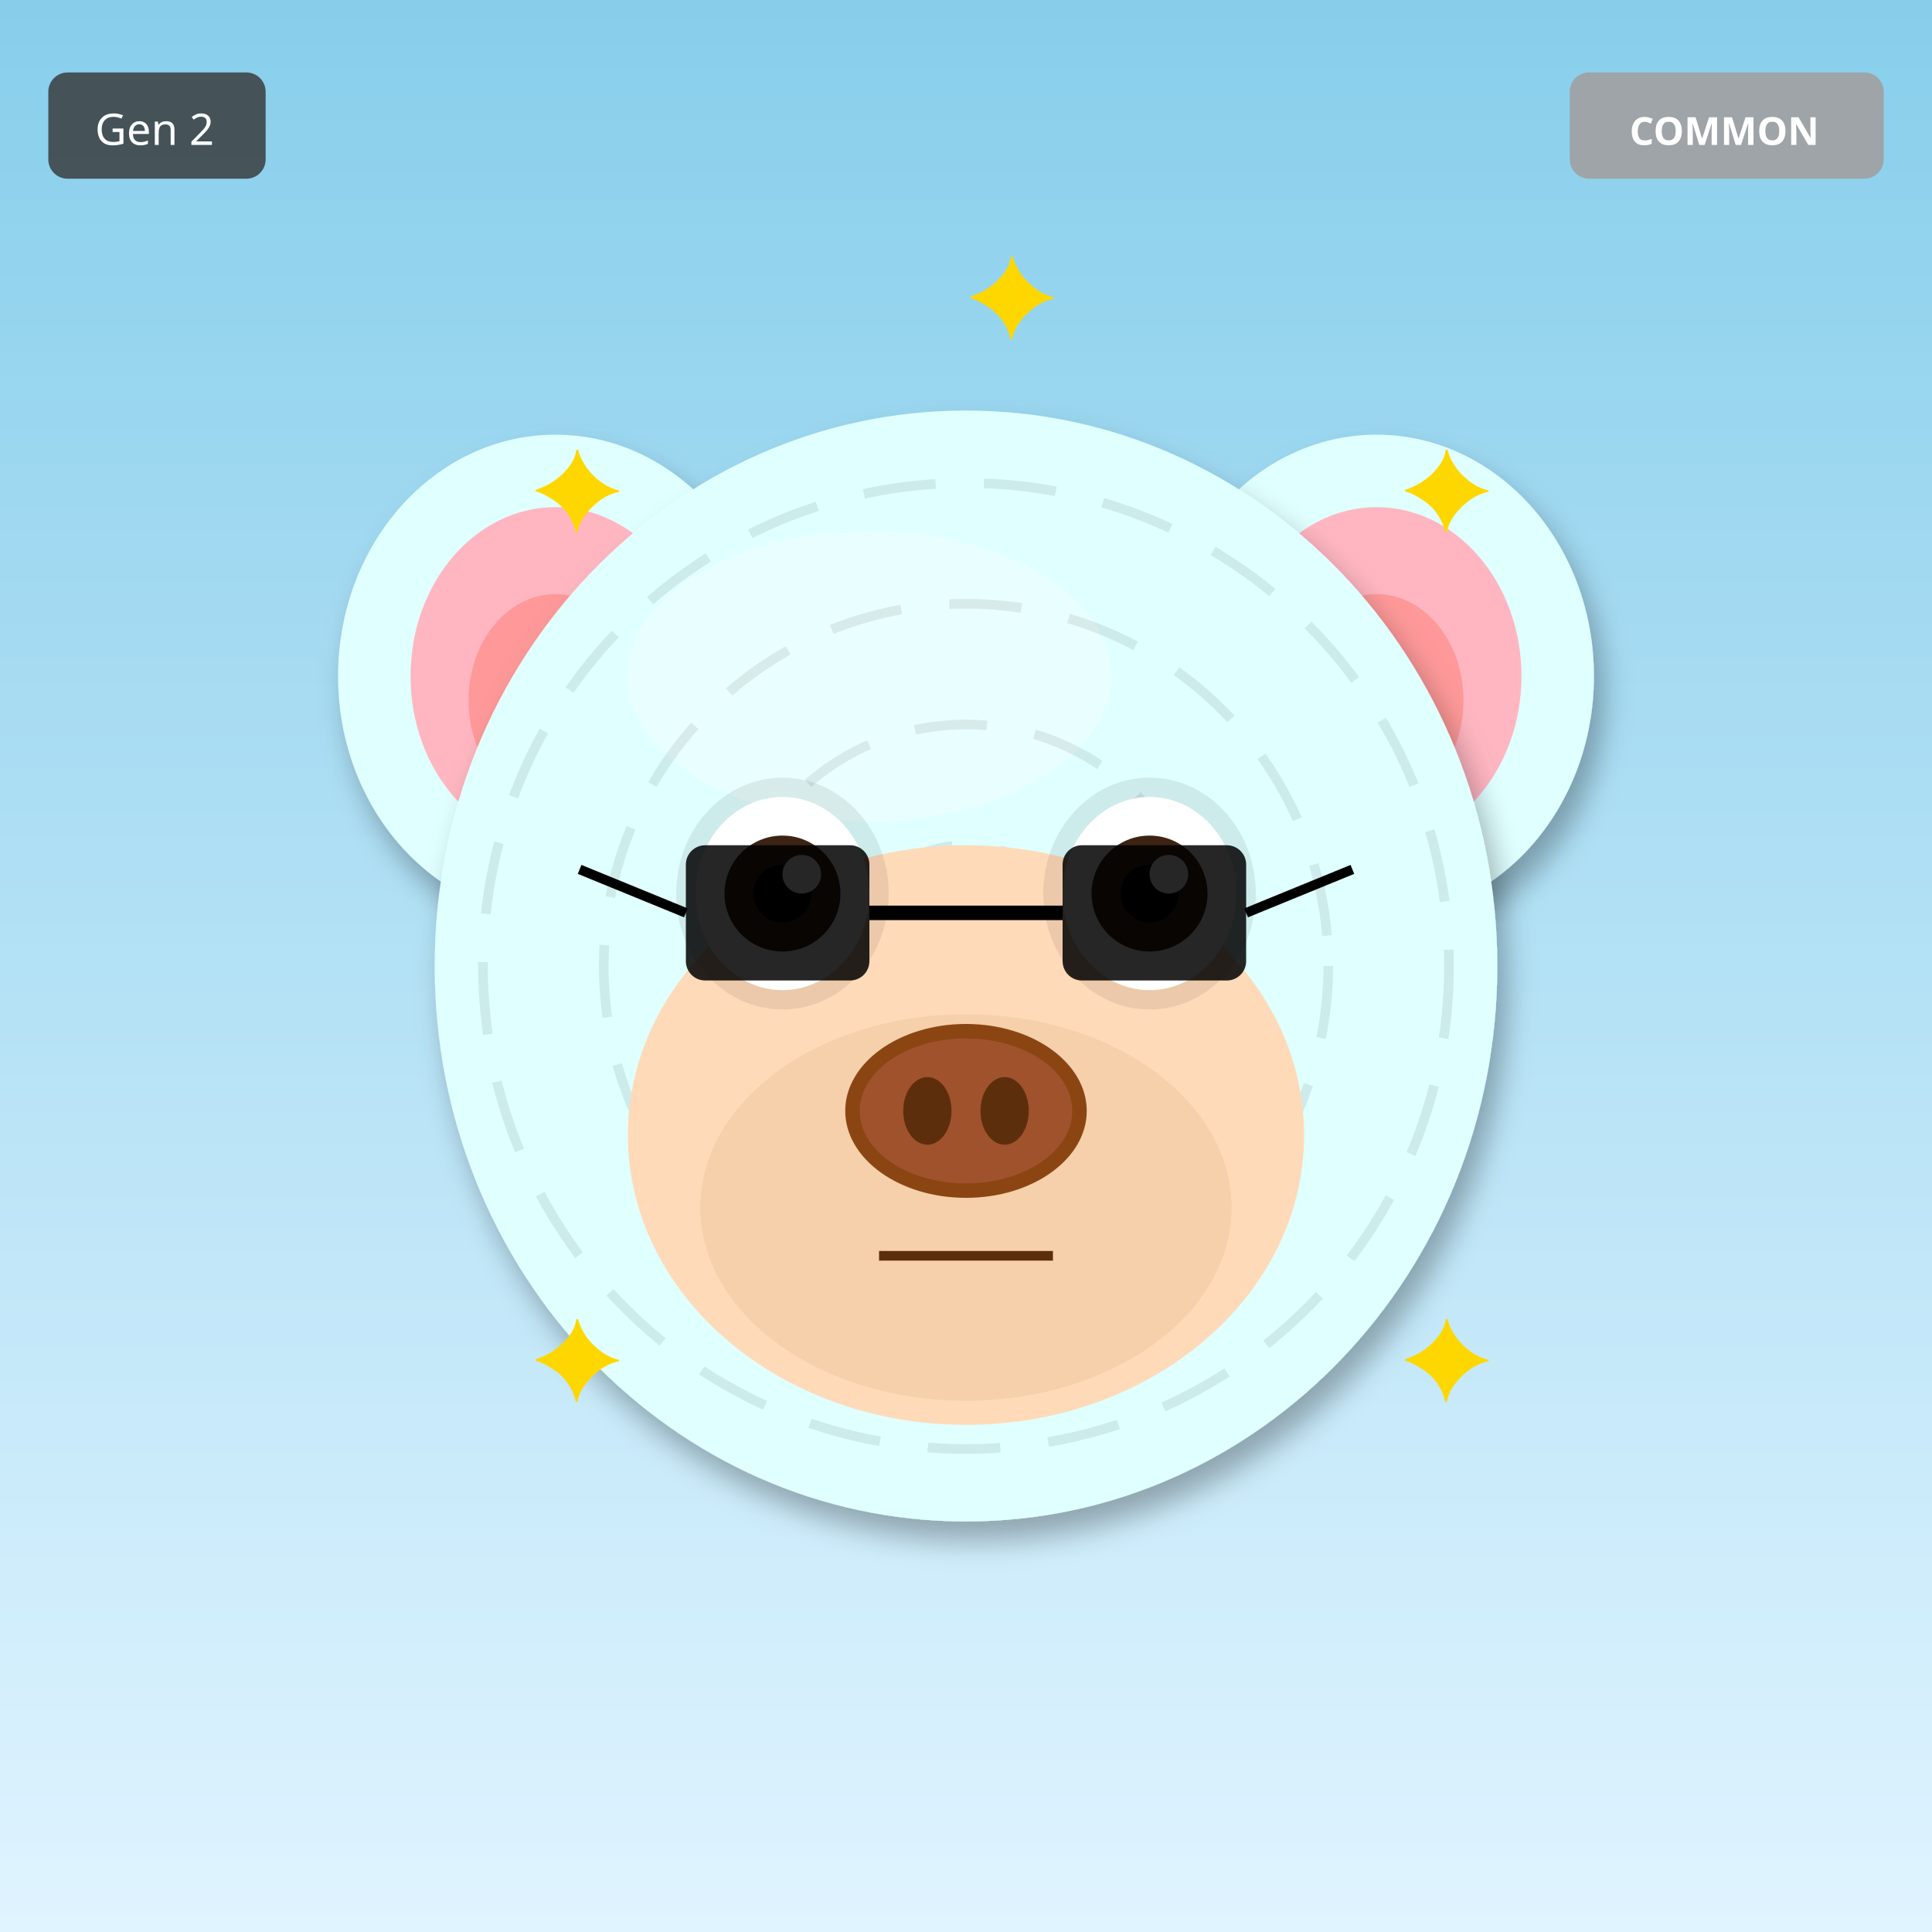
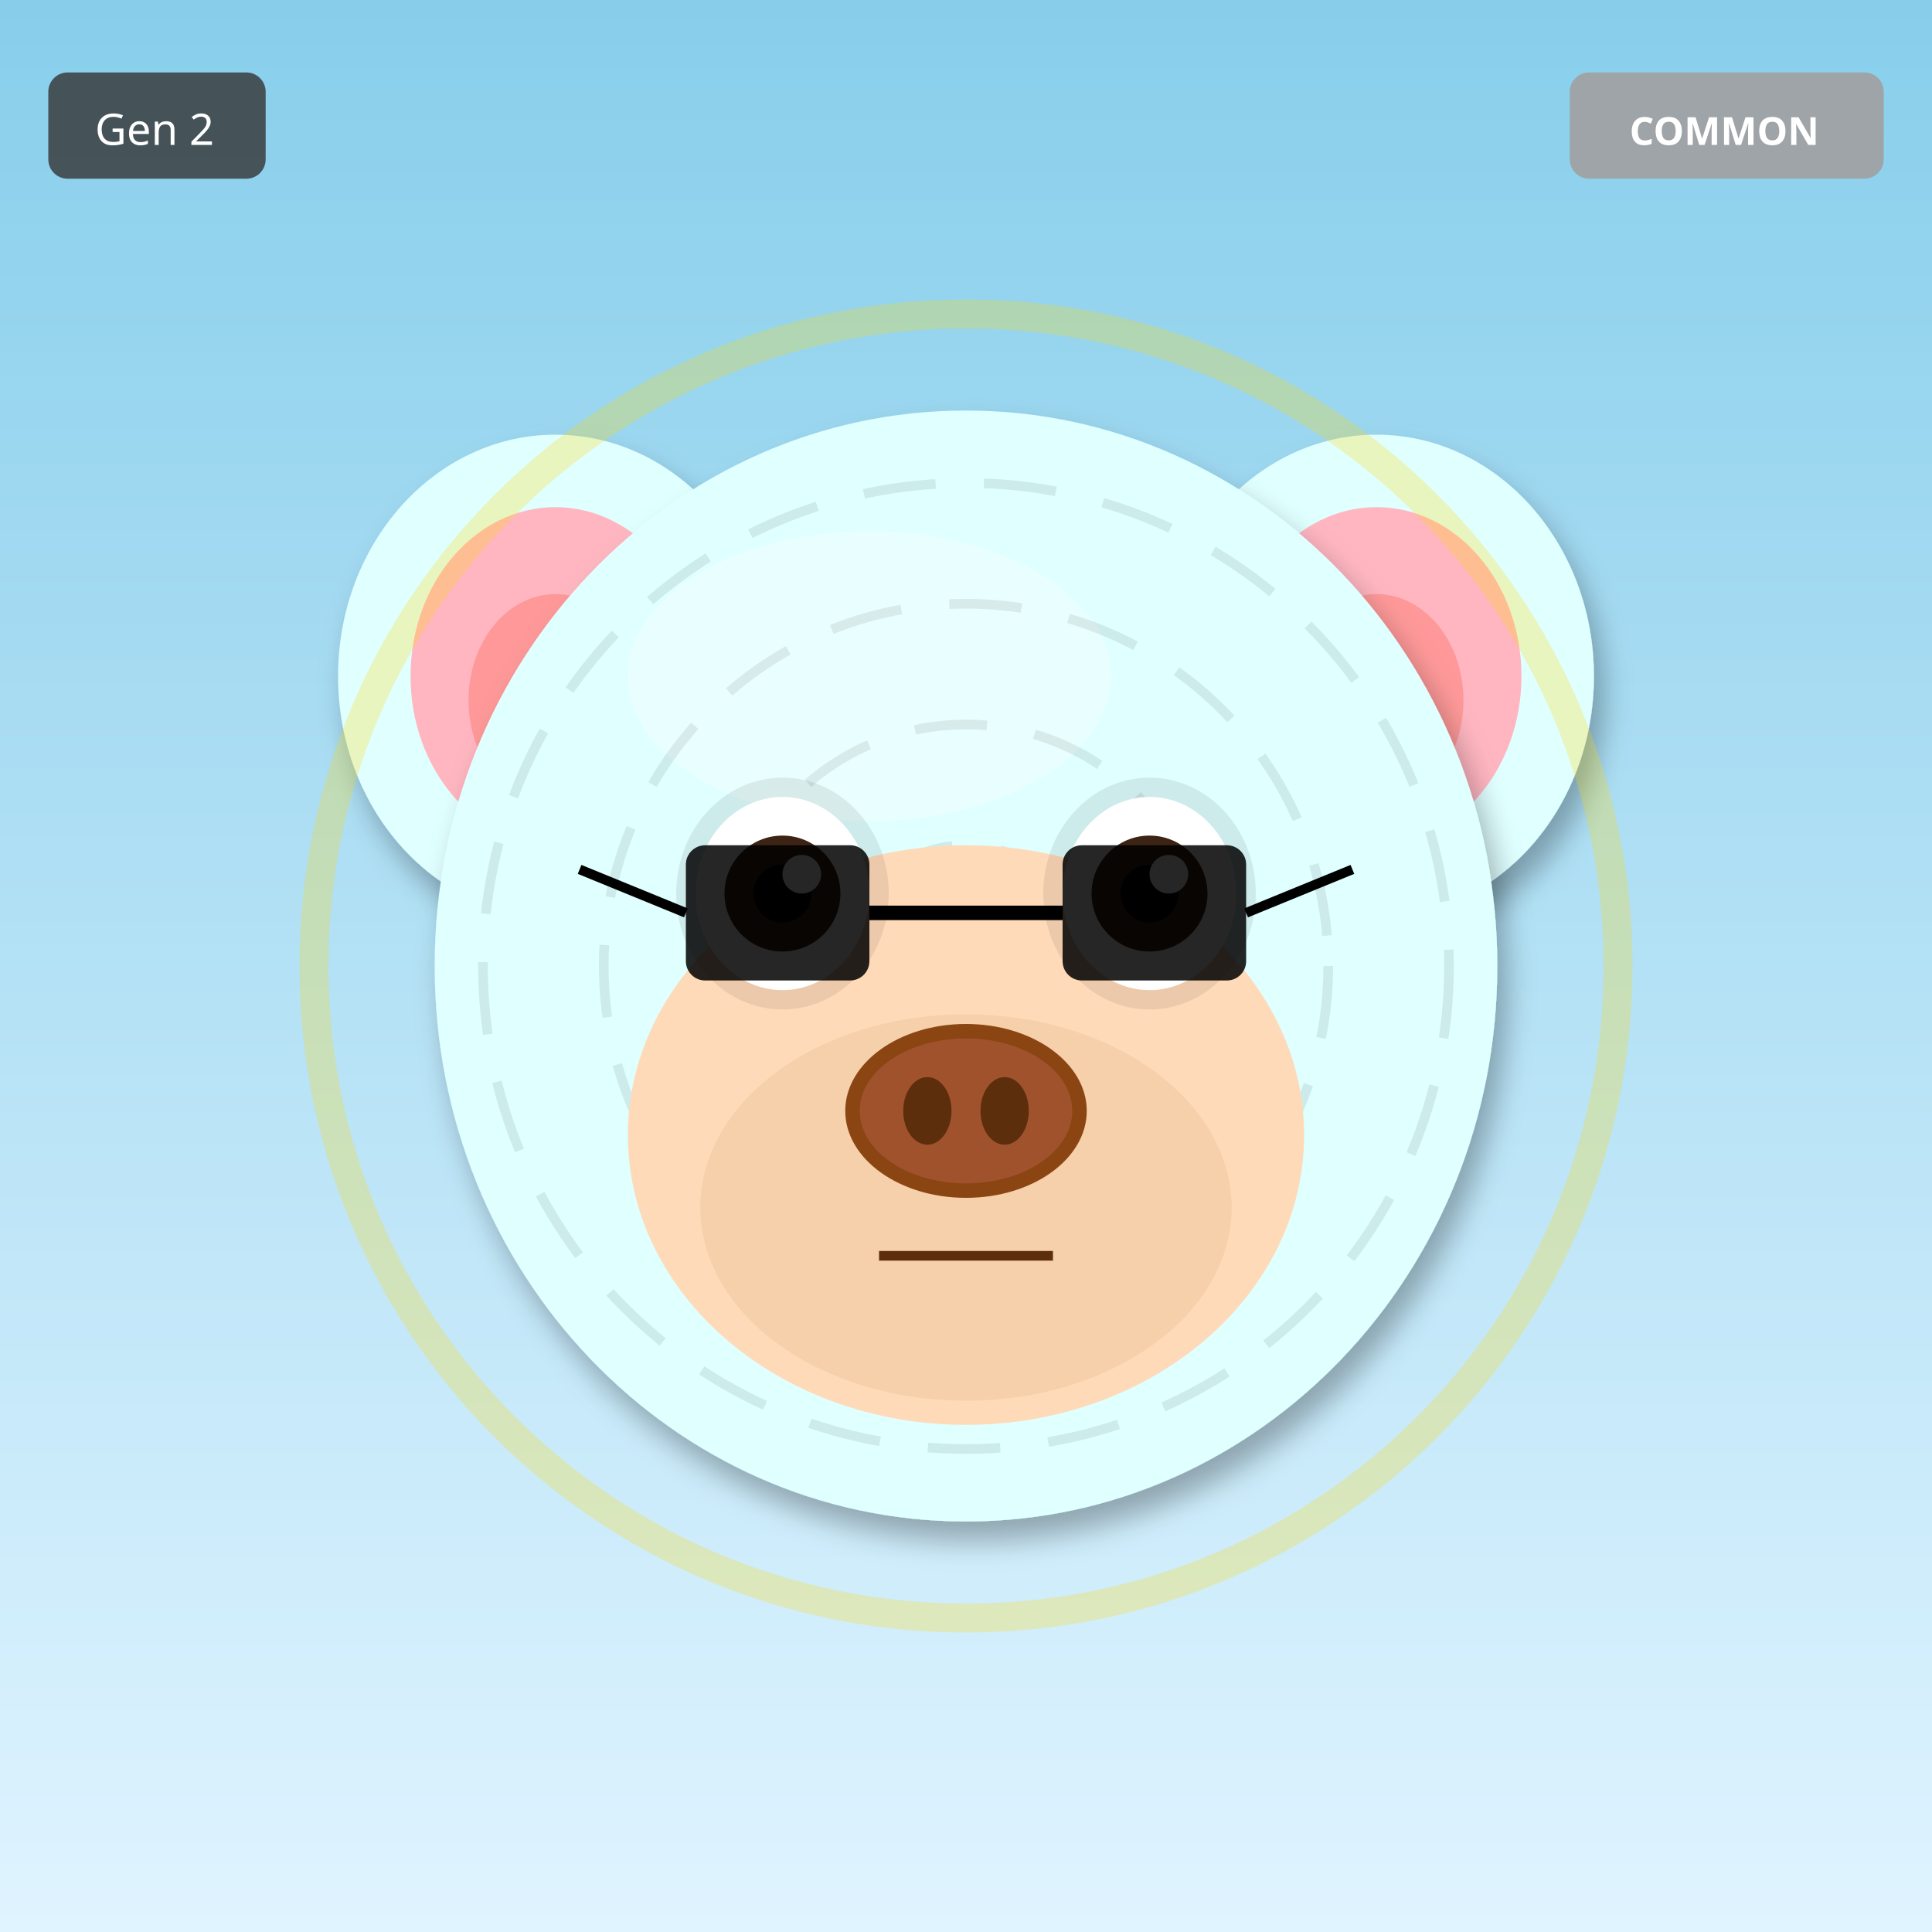
<svg xmlns="http://www.w3.org/2000/svg" width="400" height="400" viewBox="0 0 400 400">
  <defs>
    <filter id="shadow" x="-20%" y="-20%" width="140%" height="140%">
      <feDropShadow dx="2" dy="4" stdDeviation="3" flood-opacity="0.3" />
    </filter>
    <filter id="glow" x="-50%" y="-50%" width="200%" height="200%">
      <feGaussianBlur stdDeviation="8" result="blur" />
      <feMerge>
        <feMergeNode in="blur" />
        <feMergeNode in="SourceGraphic" />
      </feMerge>
    </filter>
    <linearGradient id="rainbow-body" x1="0%" y1="0%" x2="100%" y2="100%">
      <stop offset="0%" stop-color="#FF6B6B" />
      <stop offset="25%" stop-color="#FFE66D" />
      <stop offset="50%" stop-color="#4ECDC4" />
      <stop offset="75%" stop-color="#45B7D1" />
      <stop offset="100%" stop-color="#DDA0DD" />
    </linearGradient>
    <radialGradient id="galaxy-body" cx="30%" cy="30%">
      <stop offset="0%" stop-color="#E6E6FA" />
      <stop offset="50%" stop-color="#9370DB" />
      <stop offset="100%" stop-color="#1A0033" />
    </radialGradient>
    <linearGradient id="holo-body" x1="0%" y1="0%" x2="100%" y2="100%">
      <stop offset="0%" stop-color="#FF00FF" />
      <stop offset="50%" stop-color="#00FFFF" />
      <stop offset="100%" stop-color="#FFFF00" />
    </linearGradient>
    <linearGradient id="sky-gradient" x1="0%" y1="0%" x2="0%" y2="100%">
      <stop offset="0%" stop-color="#87CEEB" />
      <stop offset="100%" stop-color="#E0F4FF" />
    </linearGradient>
    <linearGradient id="grass-gradient" x1="0%" y1="0%" x2="0%" y2="100%">
      <stop offset="0%" stop-color="#90EE90" />
      <stop offset="100%" stop-color="#228B22" />
    </linearGradient>
    <linearGradient id="sunset-gradient" x1="0%" y1="0%" x2="0%" y2="100%">
      <stop offset="0%" stop-color="#FF6B6B" />
      <stop offset="50%" stop-color="#FFE66D" />
      <stop offset="100%" stop-color="#4ECDC4" />
    </linearGradient>
    <linearGradient id="aurora-gradient" x1="0%" y1="0%" x2="100%" y2="100%">
      <stop offset="0%" stop-color="#0D1B2A" />
      <stop offset="30%" stop-color="#00FF7F" />
      <stop offset="70%" stop-color="#FF00FF" />
      <stop offset="100%" stop-color="#0D1B2A" />
    </linearGradient>
    <radialGradient id="multiverse-gradient" cx="50%" cy="50%">
      <stop offset="0%" stop-color="#FFD700" />
      <stop offset="40%" stop-color="#FF00FF" />
      <stop offset="70%" stop-color="#00FFFF" />
      <stop offset="100%" stop-color="#000" />
    </radialGradient>
    <linearGradient id="rift-gradient" x1="0%" y1="0%" x2="100%" y2="100%">
      <stop offset="0%" stop-color="#000" />
      <stop offset="30%" stop-color="#9400D3" />
      <stop offset="50%" stop-color="#00FFFF" />
      <stop offset="70%" stop-color="#9400D3" />
      <stop offset="100%" stop-color="#000" />
    </linearGradient>
    <linearGradient id="heaven-gradient" x1="0%" y1="0%" x2="0%" y2="100%">
      <stop offset="0%" stop-color="#FFF" />
      <stop offset="50%" stop-color="#FFD700" stop-opacity="0.3" />
      <stop offset="100%" stop-color="#F0F8FF" />
    </linearGradient>
    <clipPath id="head-clip">
      <ellipse cx="200" cy="200" rx="110" ry="115" />
    </clipPath>
  </defs>
  <rect width="400" height="400" fill="url(#sky-gradient)" />
  <ellipse cx="115" cy="140" rx="45" ry="50" fill="#E0FFFF" filter="url(#shadow)" />
  <ellipse cx="115" cy="140" rx="30" ry="35" fill="#FFB6C1" />
  <ellipse cx="115" cy="145" rx="18" ry="22" fill="#FF9999" />
  <ellipse cx="285" cy="140" rx="45" ry="50" fill="#E0FFFF" filter="url(#shadow)" />
  <ellipse cx="285" cy="140" rx="30" ry="35" fill="#FFB6C1" />
  <ellipse cx="285" cy="145" rx="18" ry="22" fill="#FF9999" />
  <ellipse cx="200" cy="200" rx="110" ry="115" fill="#E0FFFF" filter="url(#shadow)" />
  <ellipse cx="180" cy="140" rx="50" ry="30" fill="#FFFFFF" opacity="0.3" />
  <g clip-path="url(#head-clip)">
    <circle cx="200" cy="200" r="100" fill="none" stroke="#000" stroke-width="2" opacity="0.08" stroke-dasharray="15,10" />
    <circle cx="200" cy="200" r="75" fill="none" stroke="#000" stroke-width="2" opacity="0.08" stroke-dasharray="15,10" />
    <circle cx="200" cy="200" r="50" fill="none" stroke="#000" stroke-width="2" opacity="0.08" stroke-dasharray="15,10" />
    <circle cx="200" cy="200" r="25" fill="none" stroke="#000" stroke-width="2" opacity="0.08" stroke-dasharray="15,10" />
  </g>
  <ellipse cx="200" cy="235" rx="70" ry="60" fill="#FFDAB9" />
  <ellipse cx="200" cy="250" rx="55" ry="40" fill="#DEB887" opacity="0.3" />
  <ellipse cx="162" cy="185" rx="22" ry="24" fill="#000" opacity="0.08" />
  <ellipse cx="238" cy="185" rx="22" ry="24" fill="#000" opacity="0.08" />
  <ellipse cx="162" cy="185" rx="18" ry="20" fill="white" />
  <circle cx="162" cy="185" r="12" fill="#3D2314" />
  <circle cx="162" cy="185" r="6" fill="#000" />
  <circle cx="166" cy="181" r="4" fill="white" />
  <ellipse cx="238" cy="185" rx="18" ry="20" fill="white" />
  <circle cx="238" cy="185" r="12" fill="#3D2314" />
  <circle cx="238" cy="185" r="6" fill="#000" />
  <circle cx="242" cy="181" r="4" fill="white" />
  <g>
    <ellipse cx="200" cy="230" rx="25" ry="18" fill="#8B4513" />
    <ellipse cx="200" cy="230" rx="22" ry="15" fill="#A0522D" />
    <ellipse cx="192" cy="230" rx="5" ry="7" fill="#5D2E0C" />
    <ellipse cx="208" cy="230" rx="5" ry="7" fill="#5D2E0C" />
  </g>
  <line x1="182" y1="260" x2="218" y2="260" stroke="#5D2E0C" stroke-width="2" />
  <rect x="142" y="175" width="38" height="28" rx="4" fill="#000" opacity="0.85" />
  <rect x="220" y="175" width="38" height="28" rx="4" fill="#000" opacity="0.85" />
  <line x1="180" y1="189" x2="220" y2="189" stroke="#000" stroke-width="3" />
  <line x1="142" y1="189" x2="120" y2="180" stroke="#000" stroke-width="2" />
  <line x1="258" y1="189" x2="280" y2="180" stroke="#000" stroke-width="2" />
-   <text x="110" y="110" font-size="24" fill="#FFD700">✦</text>
-   <text x="290" y="110" font-size="24" fill="#FFD700">✦</text>
-   <text x="110" y="290" font-size="24" fill="#FFD700">✦</text>
-   <text x="290" y="290" font-size="24" fill="#FFD700">✦</text>
-   <text x="200" y="70" font-size="24" fill="#FFD700">✦</text>
+   <circle cx="200" cy="200" r="135" fill="none" stroke="#FFD700" stroke-width="6" opacity="0.25" />
  <g transform="translate(325, 15)">
    <rect width="65" height="22" rx="4" fill="#A0A0A0" opacity="0.9" />
    <text x="32" y="15" font-size="8" fill="#FFF" text-anchor="middle" font-family="sans-serif" font-weight="bold">COMMON</text>
  </g>
  <g transform="translate(10, 15)">
    <rect width="45" height="22" rx="4" fill="#333" opacity="0.8" />
    <text x="22" y="15" font-size="9" fill="#FFF" text-anchor="middle" font-family="sans-serif">Gen 2</text>
  </g>
</svg>
